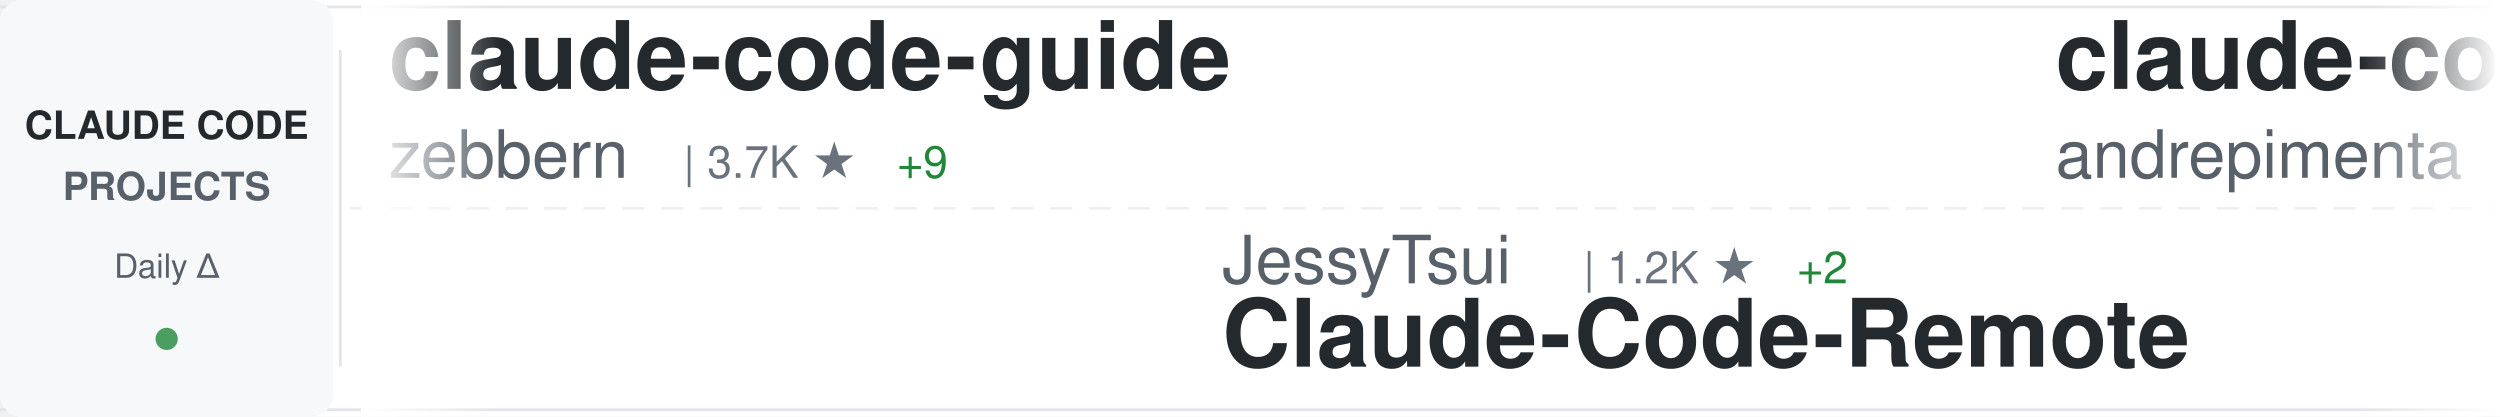
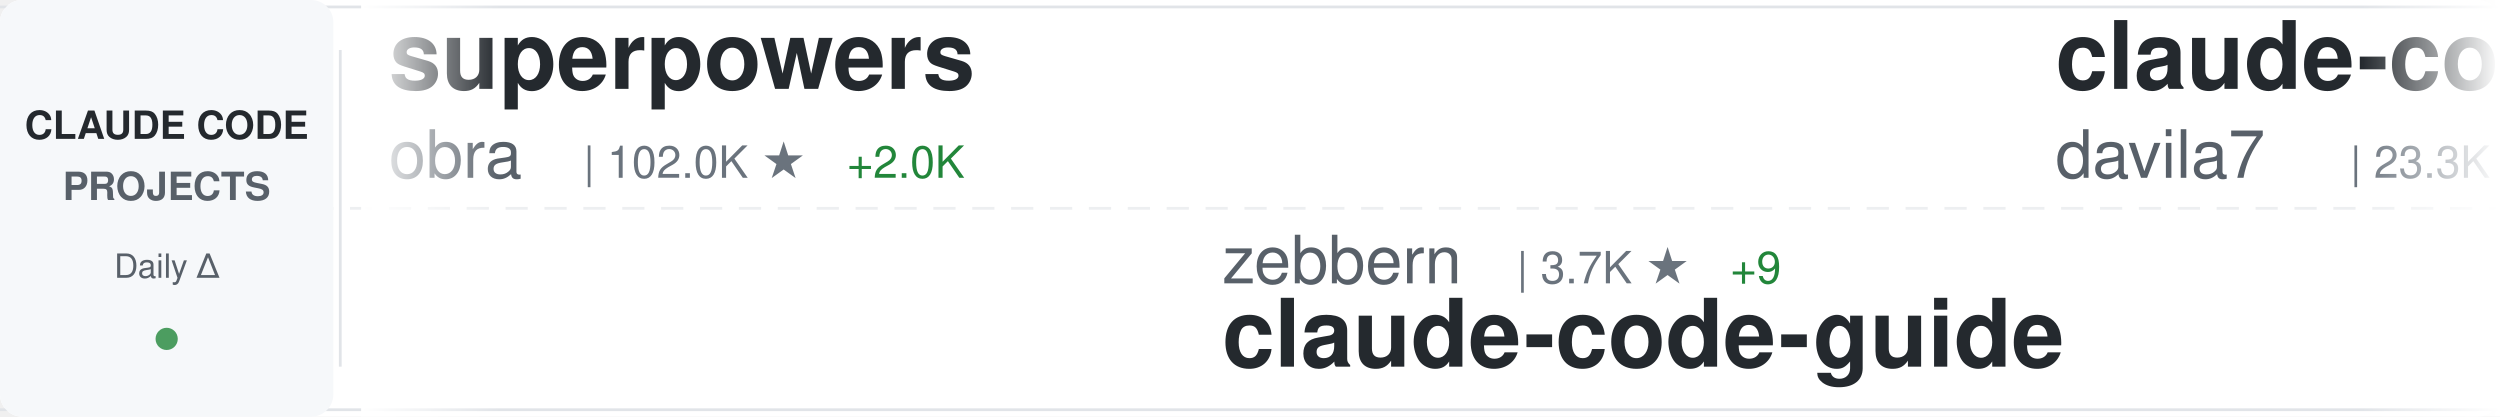
<svg xmlns="http://www.w3.org/2000/svg" width="900" height="150">
  <defs>
    <linearGradient id="awesomeLeftFade" x1="0%" y1="0%" x2="100%" y2="0%">
      <stop offset="0%" style="stop-color:#ffffff;stop-opacity:1" />
      <stop offset="100%" style="stop-color:#ffffff;stop-opacity:0" />
    </linearGradient>
    <linearGradient id="awesomeRightFade" x1="0%" y1="0%" x2="100%" y2="0%">
      <stop offset="0%" style="stop-color:#ffffff;stop-opacity:0" />
      <stop offset="100%" style="stop-color:#ffffff;stop-opacity:1" />
    </linearGradient>
  </defs>
  <rect width="900" height="150" fill="#ffffff" rx="8" />
  <rect x="0" y="2" width="900" height="1" fill="#e1e4e8" />
  <rect x="0" y="147" width="900" height="1" fill="#e1e4e8" />
  <line x1="0" y1="75" x2="900" y2="75" stroke="#e1e4e8" stroke-width="1" stroke-dasharray="8 6" opacity="0.6" />
  <rect x="0" y="0" width="120" height="150" fill="#f6f8fa" rx="8" />
  <text x="60" y="50" font-family="-apple-system, BlinkMacSystemFont, 'Segoe UI', Helvetica, Arial, sans-serif" font-size="14" font-weight="600" fill="#24292e" text-anchor="middle">CLAUDE CODE</text>
  <text x="60" y="72" font-family="-apple-system, BlinkMacSystemFont, 'Segoe UI', Helvetica, Arial, sans-serif" font-size="14" font-weight="600" fill="#586069" text-anchor="middle">PROJECTS</text>
  <text x="60" y="100" font-family="-apple-system, BlinkMacSystemFont, 'Segoe UI', Helvetica, Arial, sans-serif" font-size="12" font-weight="500" fill="#586069" text-anchor="middle">Daily Δ</text>
  <circle cx="60" cy="122" r="4" fill="#22863a" opacity="0.8" />
  <rect x="122" y="18" width="1" height="114" fill="#e1e4e8" />
  <clipPath id="awesomeTickerClip">
    <rect x="130" y="0" width="770" height="150" />
  </clipPath>
  <g clip-path="url(#awesomeTickerClip)">
    <g id="awesomeTickerItems">
      <animateTransform attributeName="transform" attributeType="XML" type="translate" from="0 0" to="-3000 0" dur="54s" repeatCount="indefinite" />
      <g transform="translate(0, 0)">
-         <text x="140" y="32" font-family="-apple-system, BlinkMacSystemFont, 'Segoe UI', Helvetica, Arial, sans-serif" font-size="34" font-weight="600" fill="#24292e">claude-code-guide</text>
-         <text x="140" y="64" font-family="-apple-system, BlinkMacSystemFont, 'Segoe UI', Helvetica, Arial, sans-serif" font-size="24" font-weight="400" fill="#586069">zebbern</text>
-         <text x="246" y="64" font-family="-apple-system, BlinkMacSystemFont, 'Segoe UI', Helvetica, Arial, sans-serif" font-size="16" font-weight="500" fill="#6a737d">| 3.7K ★</text>
-         <text x="323" y="64" font-family="-apple-system, BlinkMacSystemFont, 'Segoe UI', Helvetica, Arial, sans-serif" font-size="16" font-weight="500" fill="#22863a"> +9</text>
+         <text x="140" y="32" font-family="-apple-system, BlinkMacSystemFont, 'Segoe UI', Helvetica, Arial, sans-serif" font-size="34" font-weight="600" fill="#24292e">superpowers</text>
+         <text x="140" y="64" font-family="-apple-system, BlinkMacSystemFont, 'Segoe UI', Helvetica, Arial, sans-serif" font-size="24" font-weight="400" fill="#586069">obra</text>
+         <text x="210" y="64" font-family="-apple-system, BlinkMacSystemFont, 'Segoe UI', Helvetica, Arial, sans-serif" font-size="16" font-weight="500" fill="#6a737d">| 102.0K ★</text>
+         <text x="305" y="64" font-family="-apple-system, BlinkMacSystemFont, 'Segoe UI', Helvetica, Arial, sans-serif" font-size="16" font-weight="500" fill="#22863a"> +2.0K</text>
      </g>
      <g transform="translate(300, 0)">
-         <text x="140" y="102" font-family="-apple-system, BlinkMacSystemFont, 'Segoe UI', Helvetica, Arial, sans-serif" font-size="24" font-weight="400" fill="#586069">JessyTsui</text>
-         <text x="270" y="102" font-family="-apple-system, BlinkMacSystemFont, 'Segoe UI', Helvetica, Arial, sans-serif" font-size="16" font-weight="500" fill="#6a737d">| 1.2K ★</text>
-         <text x="347" y="102" font-family="-apple-system, BlinkMacSystemFont, 'Segoe UI', Helvetica, Arial, sans-serif" font-size="16" font-weight="500" fill="#22863a"> +2</text>
-         <text x="140" y="132" font-family="-apple-system, BlinkMacSystemFont, 'Segoe UI', Helvetica, Arial, sans-serif" font-size="34" font-weight="600" fill="#24292e">Claude-Code-Remote</text>
+         <text x="140" y="102" font-family="-apple-system, BlinkMacSystemFont, 'Segoe UI', Helvetica, Arial, sans-serif" font-size="24" font-weight="400" fill="#586069">zebbern</text>
+         <text x="246" y="102" font-family="-apple-system, BlinkMacSystemFont, 'Segoe UI', Helvetica, Arial, sans-serif" font-size="16" font-weight="500" fill="#6a737d">| 3.7K ★</text>
+         <text x="323" y="102" font-family="-apple-system, BlinkMacSystemFont, 'Segoe UI', Helvetica, Arial, sans-serif" font-size="16" font-weight="500" fill="#22863a"> +9</text>
+         <text x="140" y="132" font-family="-apple-system, BlinkMacSystemFont, 'Segoe UI', Helvetica, Arial, sans-serif" font-size="34" font-weight="600" fill="#24292e">claude-code-guide</text>
      </g>
      <g transform="translate(600, 0)">
-         <text x="140" y="32" font-family="-apple-system, BlinkMacSystemFont, 'Segoe UI', Helvetica, Arial, sans-serif" font-size="34" font-weight="600" fill="#24292e">claude-code-chat</text>
-         <text x="140" y="64" font-family="-apple-system, BlinkMacSystemFont, 'Segoe UI', Helvetica, Arial, sans-serif" font-size="24" font-weight="400" fill="#586069">andrepimenta</text>
-         <text x="306" y="64" font-family="-apple-system, BlinkMacSystemFont, 'Segoe UI', Helvetica, Arial, sans-serif" font-size="16" font-weight="500" fill="#6a737d">| 1.0K ★</text>
-         <text x="383" y="64" font-family="-apple-system, BlinkMacSystemFont, 'Segoe UI', Helvetica, Arial, sans-serif" font-size="16" font-weight="500" fill="#22863a"> +2</text>
+         <text x="140" y="32" font-family="-apple-system, BlinkMacSystemFont, 'Segoe UI', Helvetica, Arial, sans-serif" font-size="34" font-weight="600" fill="#24292e">claude-code-templates</text>
+         <text x="140" y="64" font-family="-apple-system, BlinkMacSystemFont, 'Segoe UI', Helvetica, Arial, sans-serif" font-size="24" font-weight="400" fill="#586069">davila7</text>
+         <text x="246" y="64" font-family="-apple-system, BlinkMacSystemFont, 'Segoe UI', Helvetica, Arial, sans-serif" font-size="16" font-weight="500" fill="#6a737d">| 23.3K ★</text>
+         <text x="332" y="64" font-family="-apple-system, BlinkMacSystemFont, 'Segoe UI', Helvetica, Arial, sans-serif" font-size="16" font-weight="500" fill="#22863a"> +55</text>
      </g>
      <g transform="translate(900, 0)">
-         <text x="140" y="102" font-family="-apple-system, BlinkMacSystemFont, 'Segoe UI', Helvetica, Arial, sans-serif" font-size="24" font-weight="400" fill="#586069">eyaltoledano</text>
-         <text x="306" y="102" font-family="-apple-system, BlinkMacSystemFont, 'Segoe UI', Helvetica, Arial, sans-serif" font-size="16" font-weight="500" fill="#6a737d">| 26.0K ★</text>
-         <text x="392" y="102" font-family="-apple-system, BlinkMacSystemFont, 'Segoe UI', Helvetica, Arial, sans-serif" font-size="16" font-weight="500" fill="#22863a"> +28</text>
-         <text x="140" y="132" font-family="-apple-system, BlinkMacSystemFont, 'Segoe UI', Helvetica, Arial, sans-serif" font-size="34" font-weight="600" fill="#24292e">claude-task-master</text>
+         <text x="140" y="102" font-family="-apple-system, BlinkMacSystemFont, 'Segoe UI', Helvetica, Arial, sans-serif" font-size="24" font-weight="400" fill="#586069">slopus</text>
+         <text x="234" y="102" font-family="-apple-system, BlinkMacSystemFont, 'Segoe UI', Helvetica, Arial, sans-serif" font-size="16" font-weight="500" fill="#6a737d">| 15.8K ★</text>
+         <text x="320" y="102" font-family="-apple-system, BlinkMacSystemFont, 'Segoe UI', Helvetica, Arial, sans-serif" font-size="16" font-weight="500" fill="#22863a"> +71</text>
+         <text x="140" y="132" font-family="-apple-system, BlinkMacSystemFont, 'Segoe UI', Helvetica, Arial, sans-serif" font-size="34" font-weight="600" fill="#24292e">happy</text>
      </g>
      <g transform="translate(1200, 0)">
-         <text x="140" y="32" font-family="-apple-system, BlinkMacSystemFont, 'Segoe UI', Helvetica, Arial, sans-serif" font-size="34" font-weight="600" fill="#24292e">awesome-claude-code-suba...</text>
-         <text x="140" y="64" font-family="-apple-system, BlinkMacSystemFont, 'Segoe UI', Helvetica, Arial, sans-serif" font-size="24" font-weight="400" fill="#586069">VoltAgent</text>
-         <text x="270" y="64" font-family="-apple-system, BlinkMacSystemFont, 'Segoe UI', Helvetica, Arial, sans-serif" font-size="16" font-weight="500" fill="#6a737d">| 14.6K ★</text>
-         <text x="356" y="64" font-family="-apple-system, BlinkMacSystemFont, 'Segoe UI', Helvetica, Arial, sans-serif" font-size="16" font-weight="500" fill="#22863a"> +127</text>
+         <text x="140" y="32" font-family="-apple-system, BlinkMacSystemFont, 'Segoe UI', Helvetica, Arial, sans-serif" font-size="34" font-weight="600" fill="#24292e">claude-code-plugins-plus...</text>
+         <text x="140" y="64" font-family="-apple-system, BlinkMacSystemFont, 'Segoe UI', Helvetica, Arial, sans-serif" font-size="24" font-weight="400" fill="#586069">jeremylongshore</text>
+         <text x="342" y="64" font-family="-apple-system, BlinkMacSystemFont, 'Segoe UI', Helvetica, Arial, sans-serif" font-size="16" font-weight="500" fill="#6a737d">| 1.7K ★</text>
+         <text x="419" y="64" font-family="-apple-system, BlinkMacSystemFont, 'Segoe UI', Helvetica, Arial, sans-serif" font-size="16" font-weight="500" fill="#22863a"> +9</text>
      </g>
      <g transform="translate(1500, 0)">
-         <text x="140" y="102" font-family="-apple-system, BlinkMacSystemFont, 'Segoe UI', Helvetica, Arial, sans-serif" font-size="24" font-weight="400" fill="#586069">frankbria</text>
-         <text x="270" y="102" font-family="-apple-system, BlinkMacSystemFont, 'Segoe UI', Helvetica, Arial, sans-serif" font-size="16" font-weight="500" fill="#6a737d">| 8.0K ★</text>
-         <text x="347" y="102" font-family="-apple-system, BlinkMacSystemFont, 'Segoe UI', Helvetica, Arial, sans-serif" font-size="16" font-weight="500" fill="#22863a"> +23</text>
-         <text x="140" y="132" font-family="-apple-system, BlinkMacSystemFont, 'Segoe UI', Helvetica, Arial, sans-serif" font-size="34" font-weight="600" fill="#24292e">ralph-claude-code</text>
+         <text x="140" y="102" font-family="-apple-system, BlinkMacSystemFont, 'Segoe UI', Helvetica, Arial, sans-serif" font-size="24" font-weight="400" fill="#586069">pchalasani</text>
+         <text x="282" y="102" font-family="-apple-system, BlinkMacSystemFont, 'Segoe UI', Helvetica, Arial, sans-serif" font-size="16" font-weight="500" fill="#6a737d">| 1.6K ★</text>
+         <text x="359" y="102" font-family="-apple-system, BlinkMacSystemFont, 'Segoe UI', Helvetica, Arial, sans-serif" font-size="16" font-weight="500" fill="#22863a"> +2</text>
+         <text x="140" y="132" font-family="-apple-system, BlinkMacSystemFont, 'Segoe UI', Helvetica, Arial, sans-serif" font-size="34" font-weight="600" fill="#24292e">claude-code-tools</text>
      </g>
      <g transform="translate(1800, 0)">
-         <text x="140" y="32" font-family="-apple-system, BlinkMacSystemFont, 'Segoe UI', Helvetica, Arial, sans-serif" font-size="34" font-weight="600" fill="#24292e">claude-code-security-rev...</text>
-         <text x="140" y="64" font-family="-apple-system, BlinkMacSystemFont, 'Segoe UI', Helvetica, Arial, sans-serif" font-size="24" font-weight="400" fill="#586069">anthropics</text>
-         <text x="282" y="64" font-family="-apple-system, BlinkMacSystemFont, 'Segoe UI', Helvetica, Arial, sans-serif" font-size="16" font-weight="500" fill="#6a737d">| 3.9K ★</text>
-         <text x="359" y="64" font-family="-apple-system, BlinkMacSystemFont, 'Segoe UI', Helvetica, Arial, sans-serif" font-size="16" font-weight="500" fill="#22863a"> +20</text>
+         <text x="140" y="32" font-family="-apple-system, BlinkMacSystemFont, 'Segoe UI', Helvetica, Arial, sans-serif" font-size="34" font-weight="600" fill="#24292e">ralph-claude-code</text>
+         <text x="140" y="64" font-family="-apple-system, BlinkMacSystemFont, 'Segoe UI', Helvetica, Arial, sans-serif" font-size="24" font-weight="400" fill="#586069">frankbria</text>
+         <text x="270" y="64" font-family="-apple-system, BlinkMacSystemFont, 'Segoe UI', Helvetica, Arial, sans-serif" font-size="16" font-weight="500" fill="#6a737d">| 8.0K ★</text>
+         <text x="347" y="64" font-family="-apple-system, BlinkMacSystemFont, 'Segoe UI', Helvetica, Arial, sans-serif" font-size="16" font-weight="500" fill="#22863a"> +21</text>
      </g>
      <g transform="translate(2100, 0)">
-         <text x="140" y="102" font-family="-apple-system, BlinkMacSystemFont, 'Segoe UI', Helvetica, Arial, sans-serif" font-size="24" font-weight="400" fill="#586069">wasabeef</text>
-         <text x="258" y="102" font-family="-apple-system, BlinkMacSystemFont, 'Segoe UI', Helvetica, Arial, sans-serif" font-size="16" font-weight="500" fill="#6a737d">| 1.0K ★</text>
-         <text x="335" y="102" font-family="-apple-system, BlinkMacSystemFont, 'Segoe UI', Helvetica, Arial, sans-serif" font-size="16" font-weight="500" fill="#22863a"> +1</text>
-         <text x="140" y="132" font-family="-apple-system, BlinkMacSystemFont, 'Segoe UI', Helvetica, Arial, sans-serif" font-size="34" font-weight="600" fill="#24292e">claude-code-cookbook</text>
+         <text x="140" y="102" font-family="-apple-system, BlinkMacSystemFont, 'Segoe UI', Helvetica, Arial, sans-serif" font-size="24" font-weight="400" fill="#586069">jarrodwatts</text>
+         <text x="294" y="102" font-family="-apple-system, BlinkMacSystemFont, 'Segoe UI', Helvetica, Arial, sans-serif" font-size="16" font-weight="500" fill="#6a737d">| 988 ★</text>
+         <text x="362" y="102" font-family="-apple-system, BlinkMacSystemFont, 'Segoe UI', Helvetica, Arial, sans-serif" font-size="16" font-weight="500" fill="#22863a"> +6</text>
+         <text x="140" y="132" font-family="-apple-system, BlinkMacSystemFont, 'Segoe UI', Helvetica, Arial, sans-serif" font-size="34" font-weight="600" fill="#24292e">claude-code-config</text>
      </g>
      <g transform="translate(2400, 0)">
-         <text x="140" y="32" font-family="-apple-system, BlinkMacSystemFont, 'Segoe UI', Helvetica, Arial, sans-serif" font-size="34" font-weight="600" fill="#24292e">claude_code_bridge</text>
-         <text x="140" y="64" font-family="-apple-system, BlinkMacSystemFont, 'Segoe UI', Helvetica, Arial, sans-serif" font-size="24" font-weight="400" fill="#586069">bfly123</text>
-         <text x="246" y="64" font-family="-apple-system, BlinkMacSystemFont, 'Segoe UI', Helvetica, Arial, sans-serif" font-size="16" font-weight="500" fill="#6a737d">| 1.7K ★</text>
-         <text x="323" y="64" font-family="-apple-system, BlinkMacSystemFont, 'Segoe UI', Helvetica, Arial, sans-serif" font-size="16" font-weight="500" fill="#22863a"> +25</text>
+         <text x="140" y="32" font-family="-apple-system, BlinkMacSystemFont, 'Segoe UI', Helvetica, Arial, sans-serif" font-size="34" font-weight="600" fill="#24292e">claude-code-transcripts</text>
+         <text x="140" y="64" font-family="-apple-system, BlinkMacSystemFont, 'Segoe UI', Helvetica, Arial, sans-serif" font-size="24" font-weight="400" fill="#586069">simonw</text>
+         <text x="234" y="64" font-family="-apple-system, BlinkMacSystemFont, 'Segoe UI', Helvetica, Arial, sans-serif" font-size="16" font-weight="500" fill="#6a737d">| 1.1K ★</text>
+         <text x="311" y="64" font-family="-apple-system, BlinkMacSystemFont, 'Segoe UI', Helvetica, Arial, sans-serif" font-size="16" font-weight="500" fill="#22863a"> +2</text>
      </g>
      <g transform="translate(2700, 0)">
-         <text x="140" y="102" font-family="-apple-system, BlinkMacSystemFont, 'Segoe UI', Helvetica, Arial, sans-serif" font-size="24" font-weight="400" fill="#586069">disler</text>
-         <text x="234" y="102" font-family="-apple-system, BlinkMacSystemFont, 'Segoe UI', Helvetica, Arial, sans-serif" font-size="16" font-weight="500" fill="#6a737d">| 1.3K ★</text>
-         <text x="311" y="102" font-family="-apple-system, BlinkMacSystemFont, 'Segoe UI', Helvetica, Arial, sans-serif" font-size="16" font-weight="500" fill="#22863a"> +2</text>
-         <text x="140" y="132" font-family="-apple-system, BlinkMacSystemFont, 'Segoe UI', Helvetica, Arial, sans-serif" font-size="34" font-weight="600" fill="#24292e">claude-code-hooks-multi-...</text>
+         <text x="140" y="102" font-family="-apple-system, BlinkMacSystemFont, 'Segoe UI', Helvetica, Arial, sans-serif" font-size="24" font-weight="400" fill="#586069">anthropics</text>
+         <text x="282" y="102" font-family="-apple-system, BlinkMacSystemFont, 'Segoe UI', Helvetica, Arial, sans-serif" font-size="16" font-weight="500" fill="#6a737d">| 3.9K ★</text>
+         <text x="359" y="102" font-family="-apple-system, BlinkMacSystemFont, 'Segoe UI', Helvetica, Arial, sans-serif" font-size="16" font-weight="500" fill="#22863a"> +23</text>
+         <text x="140" y="132" font-family="-apple-system, BlinkMacSystemFont, 'Segoe UI', Helvetica, Arial, sans-serif" font-size="34" font-weight="600" fill="#24292e">claude-code-security-rev...</text>
      </g>
      <g transform="translate(3000, 0)">
-         <text x="140" y="32" font-family="-apple-system, BlinkMacSystemFont, 'Segoe UI', Helvetica, Arial, sans-serif" font-size="34" font-weight="600" fill="#24292e">claude-code-guide</text>
-         <text x="140" y="64" font-family="-apple-system, BlinkMacSystemFont, 'Segoe UI', Helvetica, Arial, sans-serif" font-size="24" font-weight="400" fill="#586069">zebbern</text>
-         <text x="246" y="64" font-family="-apple-system, BlinkMacSystemFont, 'Segoe UI', Helvetica, Arial, sans-serif" font-size="16" font-weight="500" fill="#6a737d">| 3.7K ★</text>
-         <text x="323" y="64" font-family="-apple-system, BlinkMacSystemFont, 'Segoe UI', Helvetica, Arial, sans-serif" font-size="16" font-weight="500" fill="#22863a"> +9</text>
+         <text x="140" y="32" font-family="-apple-system, BlinkMacSystemFont, 'Segoe UI', Helvetica, Arial, sans-serif" font-size="34" font-weight="600" fill="#24292e">superpowers</text>
+         <text x="140" y="64" font-family="-apple-system, BlinkMacSystemFont, 'Segoe UI', Helvetica, Arial, sans-serif" font-size="24" font-weight="400" fill="#586069">obra</text>
+         <text x="210" y="64" font-family="-apple-system, BlinkMacSystemFont, 'Segoe UI', Helvetica, Arial, sans-serif" font-size="16" font-weight="500" fill="#6a737d">| 102.0K ★</text>
+         <text x="305" y="64" font-family="-apple-system, BlinkMacSystemFont, 'Segoe UI', Helvetica, Arial, sans-serif" font-size="16" font-weight="500" fill="#22863a"> +2.0K</text>
      </g>
      <g transform="translate(3300, 0)">
-         <text x="140" y="102" font-family="-apple-system, BlinkMacSystemFont, 'Segoe UI', Helvetica, Arial, sans-serif" font-size="24" font-weight="400" fill="#586069">JessyTsui</text>
-         <text x="270" y="102" font-family="-apple-system, BlinkMacSystemFont, 'Segoe UI', Helvetica, Arial, sans-serif" font-size="16" font-weight="500" fill="#6a737d">| 1.2K ★</text>
-         <text x="347" y="102" font-family="-apple-system, BlinkMacSystemFont, 'Segoe UI', Helvetica, Arial, sans-serif" font-size="16" font-weight="500" fill="#22863a"> +2</text>
-         <text x="140" y="132" font-family="-apple-system, BlinkMacSystemFont, 'Segoe UI', Helvetica, Arial, sans-serif" font-size="34" font-weight="600" fill="#24292e">Claude-Code-Remote</text>
+         <text x="140" y="102" font-family="-apple-system, BlinkMacSystemFont, 'Segoe UI', Helvetica, Arial, sans-serif" font-size="24" font-weight="400" fill="#586069">zebbern</text>
+         <text x="246" y="102" font-family="-apple-system, BlinkMacSystemFont, 'Segoe UI', Helvetica, Arial, sans-serif" font-size="16" font-weight="500" fill="#6a737d">| 3.7K ★</text>
+         <text x="323" y="102" font-family="-apple-system, BlinkMacSystemFont, 'Segoe UI', Helvetica, Arial, sans-serif" font-size="16" font-weight="500" fill="#22863a"> +9</text>
+         <text x="140" y="132" font-family="-apple-system, BlinkMacSystemFont, 'Segoe UI', Helvetica, Arial, sans-serif" font-size="34" font-weight="600" fill="#24292e">claude-code-guide</text>
      </g>
      <g transform="translate(3600, 0)">
-         <text x="140" y="32" font-family="-apple-system, BlinkMacSystemFont, 'Segoe UI', Helvetica, Arial, sans-serif" font-size="34" font-weight="600" fill="#24292e">claude-code-chat</text>
-         <text x="140" y="64" font-family="-apple-system, BlinkMacSystemFont, 'Segoe UI', Helvetica, Arial, sans-serif" font-size="24" font-weight="400" fill="#586069">andrepimenta</text>
-         <text x="306" y="64" font-family="-apple-system, BlinkMacSystemFont, 'Segoe UI', Helvetica, Arial, sans-serif" font-size="16" font-weight="500" fill="#6a737d">| 1.0K ★</text>
-         <text x="383" y="64" font-family="-apple-system, BlinkMacSystemFont, 'Segoe UI', Helvetica, Arial, sans-serif" font-size="16" font-weight="500" fill="#22863a"> +2</text>
+         <text x="140" y="32" font-family="-apple-system, BlinkMacSystemFont, 'Segoe UI', Helvetica, Arial, sans-serif" font-size="34" font-weight="600" fill="#24292e">claude-code-templates</text>
+         <text x="140" y="64" font-family="-apple-system, BlinkMacSystemFont, 'Segoe UI', Helvetica, Arial, sans-serif" font-size="24" font-weight="400" fill="#586069">davila7</text>
+         <text x="246" y="64" font-family="-apple-system, BlinkMacSystemFont, 'Segoe UI', Helvetica, Arial, sans-serif" font-size="16" font-weight="500" fill="#6a737d">| 23.3K ★</text>
+         <text x="332" y="64" font-family="-apple-system, BlinkMacSystemFont, 'Segoe UI', Helvetica, Arial, sans-serif" font-size="16" font-weight="500" fill="#22863a"> +55</text>
      </g>
      <g transform="translate(3900, 0)">
-         <text x="140" y="102" font-family="-apple-system, BlinkMacSystemFont, 'Segoe UI', Helvetica, Arial, sans-serif" font-size="24" font-weight="400" fill="#586069">eyaltoledano</text>
-         <text x="306" y="102" font-family="-apple-system, BlinkMacSystemFont, 'Segoe UI', Helvetica, Arial, sans-serif" font-size="16" font-weight="500" fill="#6a737d">| 26.0K ★</text>
-         <text x="392" y="102" font-family="-apple-system, BlinkMacSystemFont, 'Segoe UI', Helvetica, Arial, sans-serif" font-size="16" font-weight="500" fill="#22863a"> +28</text>
-         <text x="140" y="132" font-family="-apple-system, BlinkMacSystemFont, 'Segoe UI', Helvetica, Arial, sans-serif" font-size="34" font-weight="600" fill="#24292e">claude-task-master</text>
+         <text x="140" y="102" font-family="-apple-system, BlinkMacSystemFont, 'Segoe UI', Helvetica, Arial, sans-serif" font-size="24" font-weight="400" fill="#586069">slopus</text>
+         <text x="234" y="102" font-family="-apple-system, BlinkMacSystemFont, 'Segoe UI', Helvetica, Arial, sans-serif" font-size="16" font-weight="500" fill="#6a737d">| 15.8K ★</text>
+         <text x="320" y="102" font-family="-apple-system, BlinkMacSystemFont, 'Segoe UI', Helvetica, Arial, sans-serif" font-size="16" font-weight="500" fill="#22863a"> +71</text>
+         <text x="140" y="132" font-family="-apple-system, BlinkMacSystemFont, 'Segoe UI', Helvetica, Arial, sans-serif" font-size="34" font-weight="600" fill="#24292e">happy</text>
      </g>
    </g>
  </g>
  <rect x="130" y="0" width="50" height="150" fill="url(#awesomeLeftFade)" />
  <rect x="850" y="0" width="50" height="150" fill="url(#awesomeRightFade)" />
</svg>
